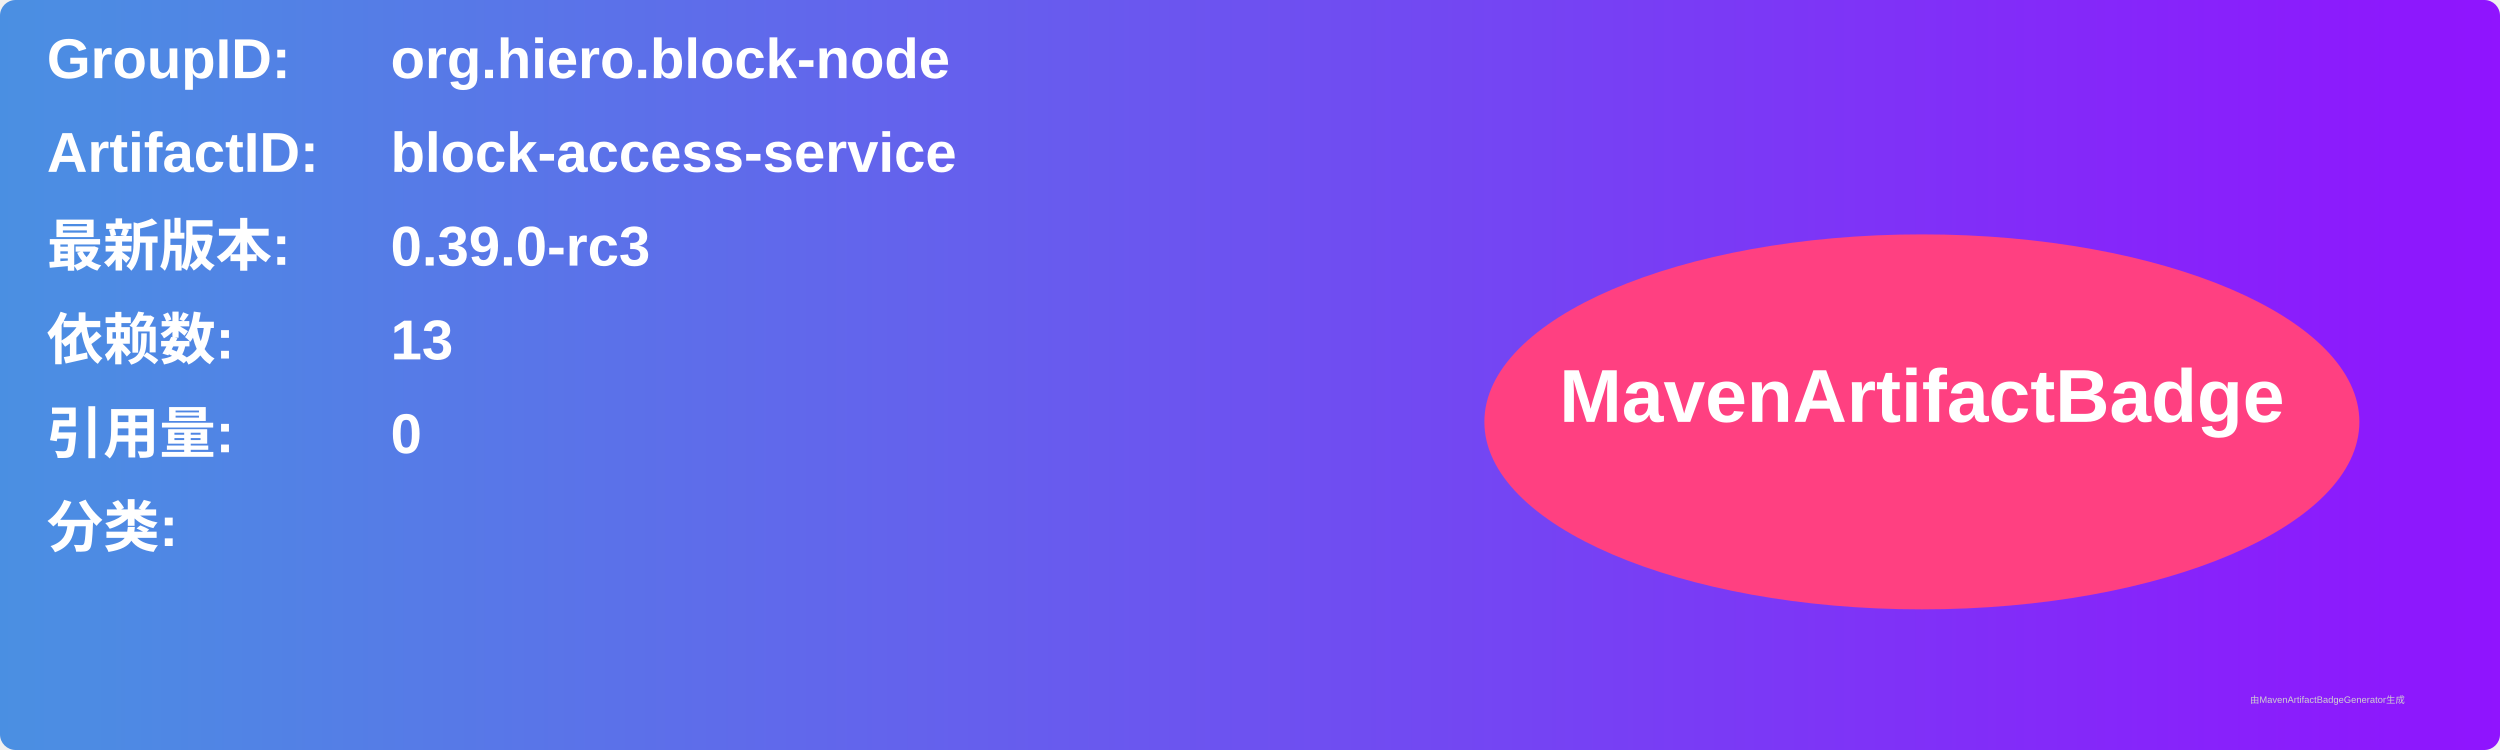
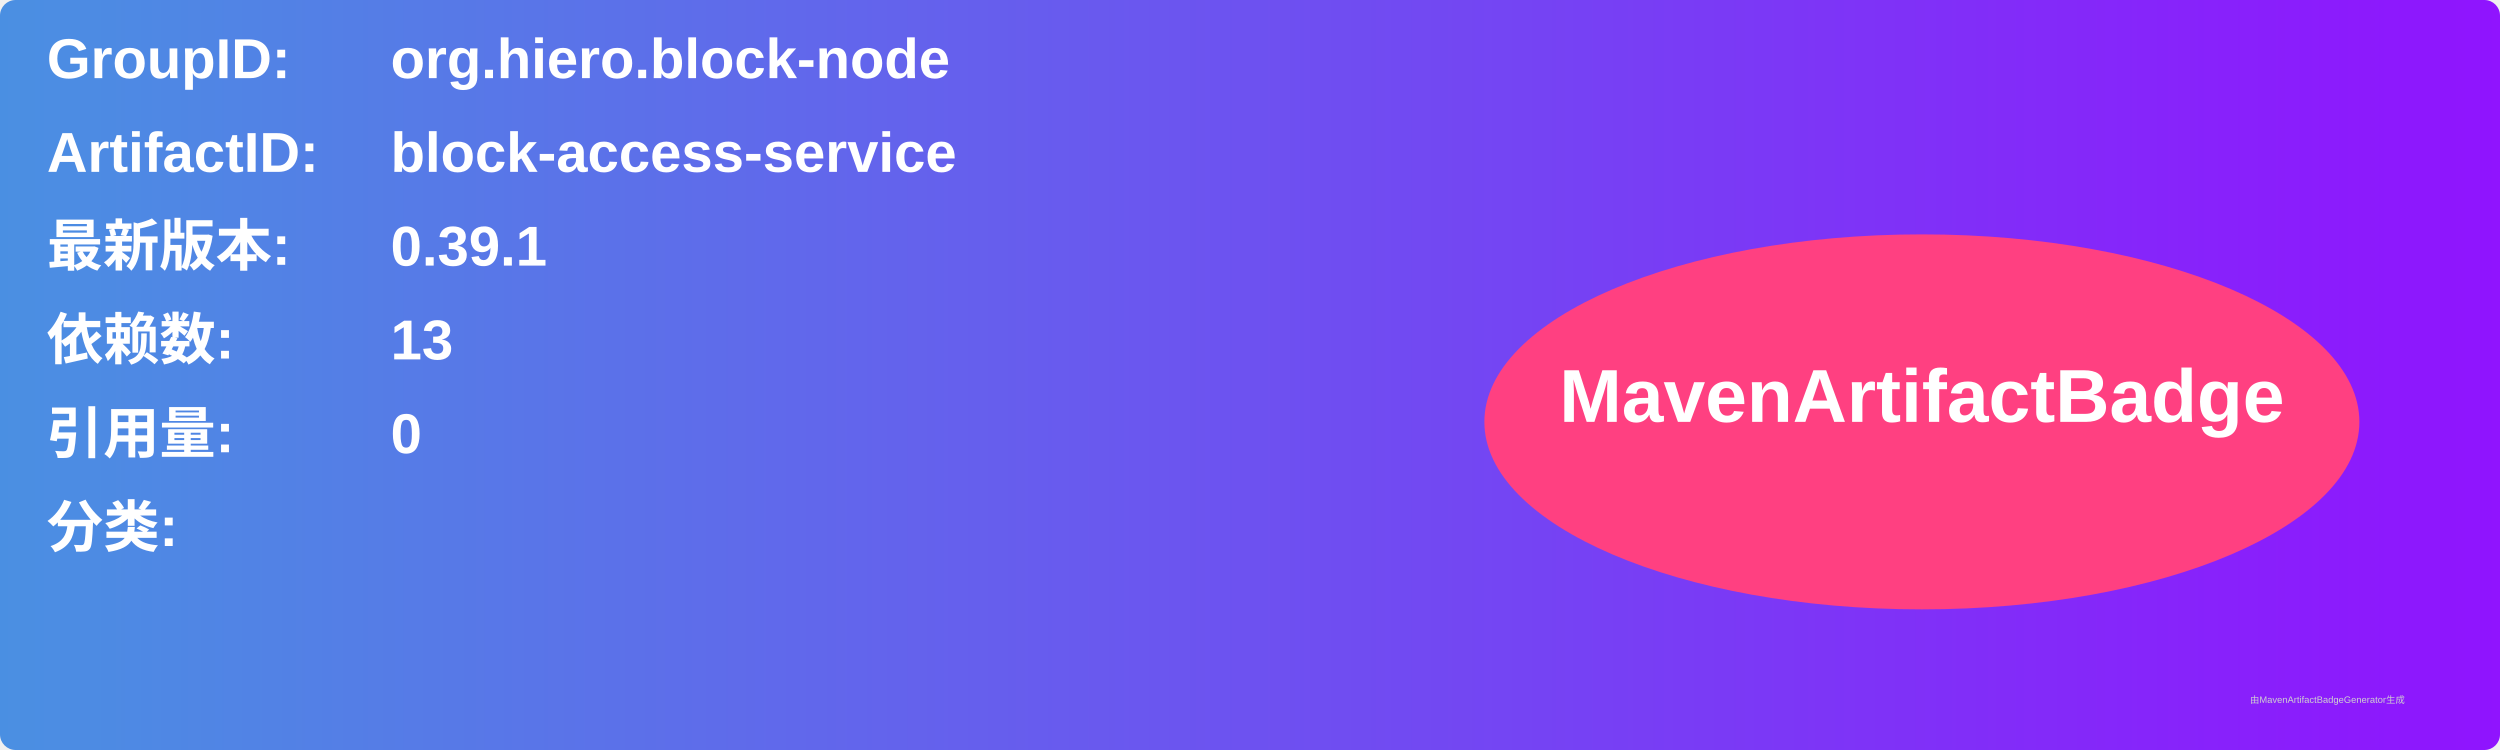
<svg xmlns="http://www.w3.org/2000/svg" width="800" height="240" viewBox="0 0 800 240">
  <linearGradient id="grad" x1="0%" y1="0%" x2="100%" y2="0%">
    <stop offset="0%" stop-color="#4a90e2" />
    <stop offset="100%" stop-color="#9013fe" />
  </linearGradient>
  <rect width="100%" height="100%" rx="5" ry="5" fill="url(#grad)" />
  <g transform="translate(15, 15)">
    <text x="0" y="10" font-family="Arial" font-size="18" fill="white" font-weight="bold" width="260">GroupID:</text>
    <text x="110" y="10" font-family="Arial" font-size="18" fill="white" font-weight="bold" width="460">org.hiero.block-node</text>
    <text x="0" y="40" font-family="Arial" font-size="18" fill="white" font-weight="bold" width="260">ArtifactID:</text>
    <text x="110" y="40" font-family="Arial" font-size="18" fill="white" font-weight="bold" width="460">block-access-service</text>
    <text x="0" y="70" font-family="Arial" font-size="18" fill="white" font-weight="bold">最新版本:</text>
    <text x="110" y="70" font-family="Arial" font-size="18" fill="white" font-weight="bold">
-       <tspan font-weight="bold">0.39.0-rc3</tspan>
+       <tspan font-weight="bold">0.39.1</tspan>
    </text>
    <text x="0" y="100" font-family="Arial" font-size="18" fill="white" font-weight="bold">依赖数: </text>
    <text x="110" y="100" font-family="Arial" font-size="18" fill="white">
      <tspan font-weight="bold">13</tspan>
    </text>
    <text x="0" y="130" font-family="Arial" font-size="18" fill="white" font-weight="bold">引用量: </text>
    <text x="110" y="130" font-family="Arial" font-size="18" fill="white">
      <tspan font-weight="bold">0</tspan>
    </text>
    <text x="0" y="160" font-family="Arial" font-size="18" fill="white" font-weight="bold">分类:</text>
    <text x="10" y="190" font-family="Arial" font-size="10" fill="white">
      <tspan font-weight="bold" />
    </text>
    <ellipse cx="600" cy="120" rx="140" ry="60" fill="#ff4081" />
    <text x="600" y="120" text-anchor="middle" font-family="Arial" font-size="24" fill="white" font-weight="bold">MavenArtifactBadge</text>
  </g>
  <text x="720" y="225" font-family="Arial" font-size="3" fill="#d0d0d0">由MavenArtifactBadgeGenerator生成</text>
</svg>
